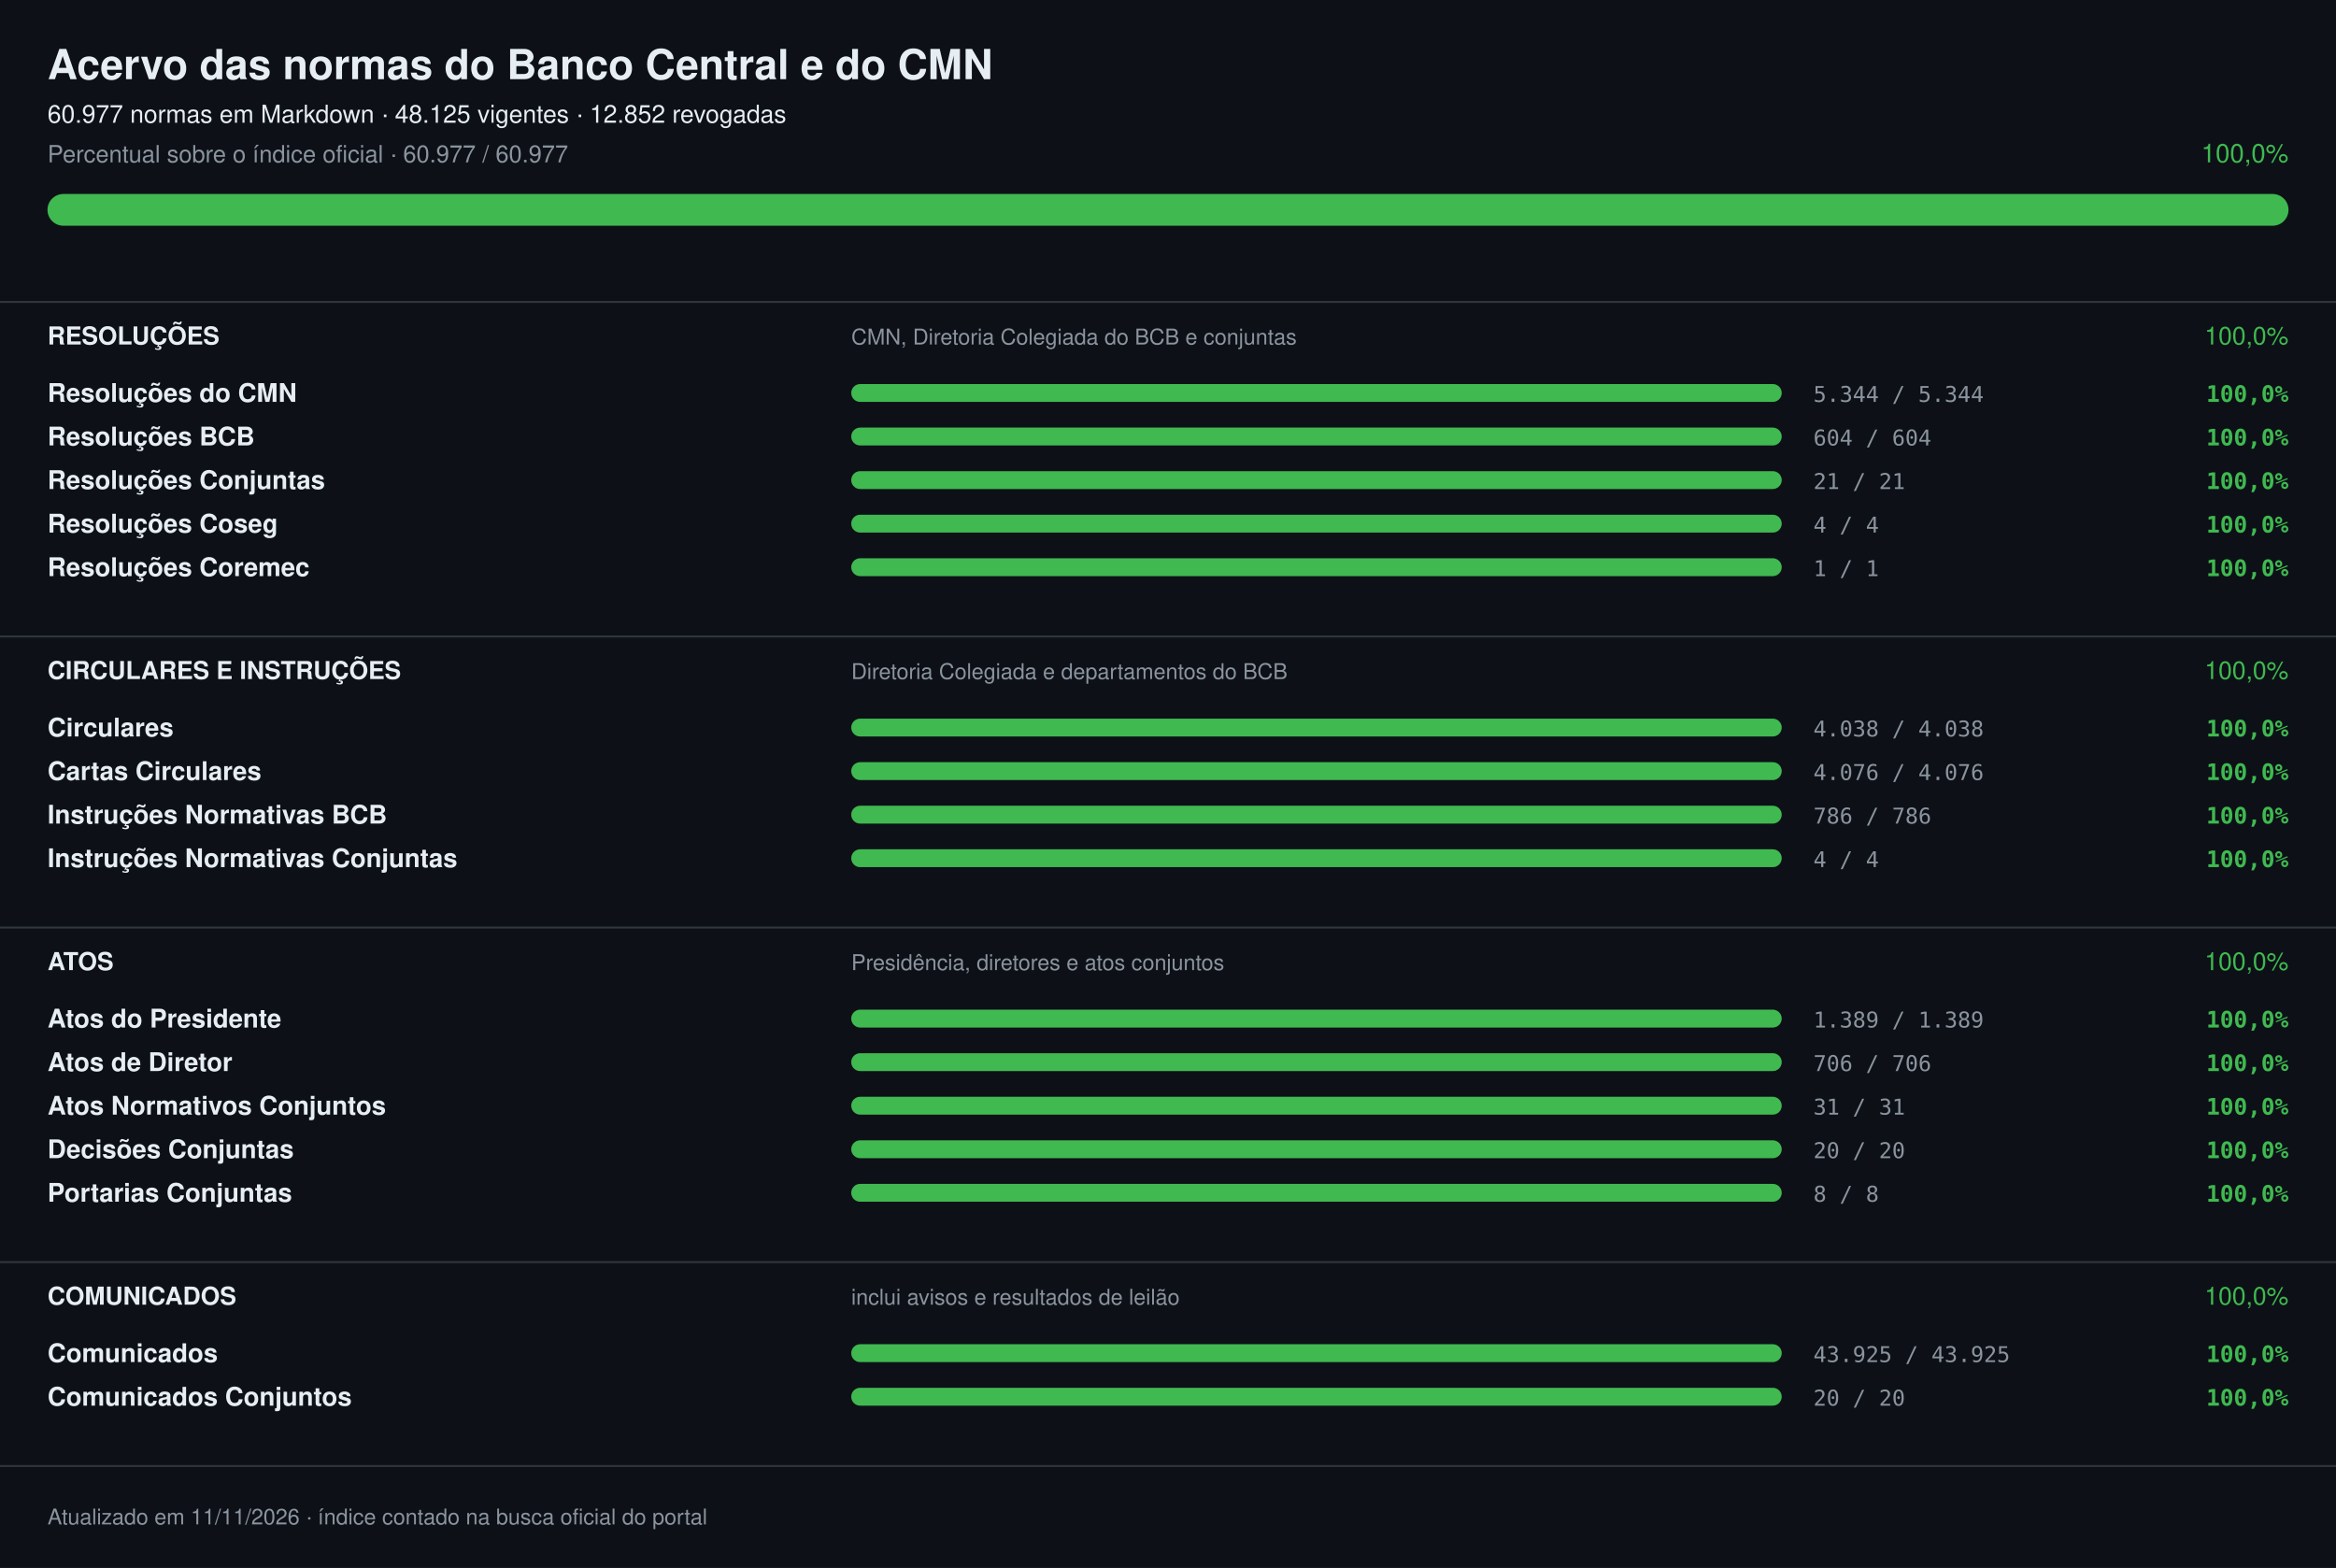
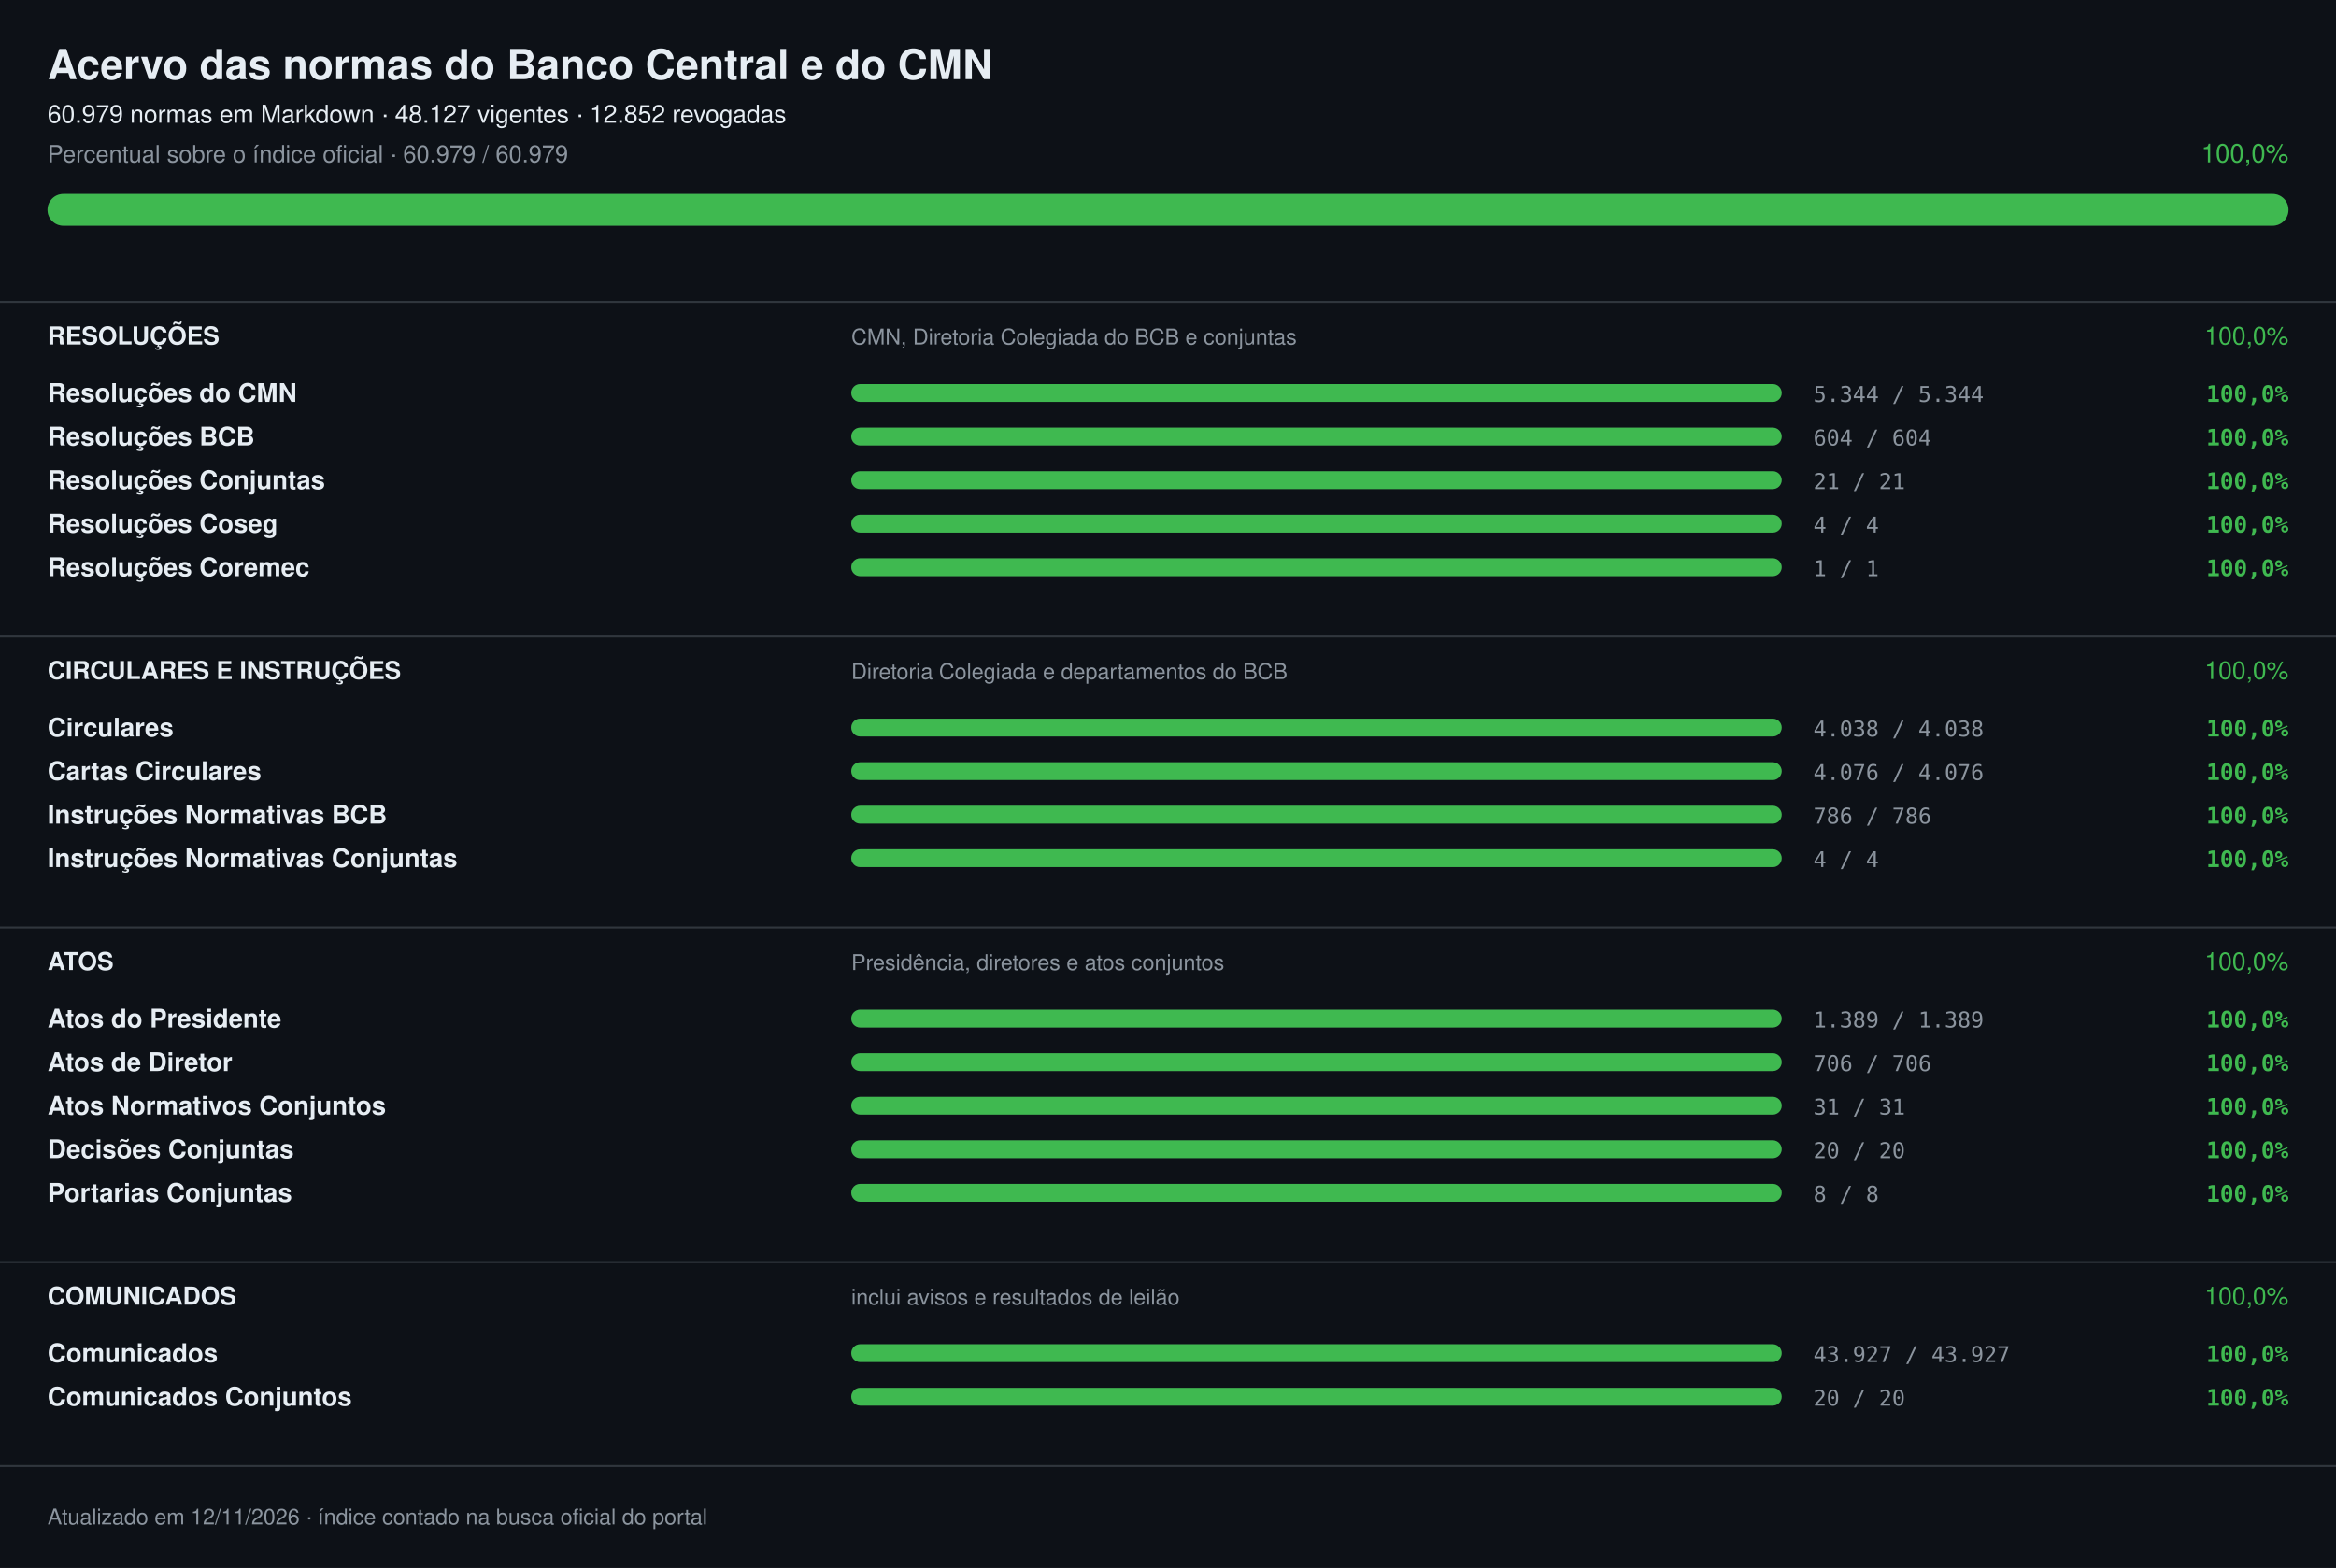
<svg xmlns="http://www.w3.org/2000/svg" width="1180" height="792" viewBox="0 0 1180 792" font-family="-apple-system,Segoe UI,Helvetica,Arial,sans-serif" role="img" aria-label="Acervo das normas do Banco Central e do CMN: 100,0%">
  <rect width="1180" height="792" fill="#0d1117" />
  <text x="24" y="40" font-size="21" fill="#e6edf3" font-weight="700">Acervo das normas do Banco Central e do CMN</text>
-   <text x="24" y="62" font-size="12.5" fill="#e6edf3">60.977 normas em Markdown · 48.125 vigentes · 12.852 revogadas</text>
-   <text x="24" y="82" font-size="12" fill="#8b949e">Percentual sobre o índice oficial · 60.977 / 60.977</text>
+   <text x="24" y="62" font-size="12.5" fill="#e6edf3">60.979 normas em Markdown · 48.127 vigentes · 12.852 revogadas</text>
+   <text x="24" y="82" font-size="12" fill="#8b949e">Percentual sobre o índice oficial · 60.979 / 60.979</text>
  <text x="1156" y="82" font-size="13" fill="#3fb950" text-anchor="end">100,0%</text>
  <rect x="24" y="98" width="1132" height="16" rx="8.0" fill="#21262d" />
  <rect x="24" y="98" width="1132" height="16" rx="8.0" fill="#3fb950" />
  <rect x="0" y="152" width="1180" height="1" fill="#30363d" />
  <text x="24" y="174" font-size="12.5" fill="#e6edf3" font-weight="700">RESOLUÇÕES</text>
  <text x="430" y="174" font-size="11" fill="#8b949e">CMN, Diretoria Colegiada do BCB e conjuntas</text>
  <text x="1156" y="174" font-size="12.5" fill="#3fb950" text-anchor="end">100,0%</text>
  <text x="24" y="203" font-size="13" fill="#e6edf3" font-weight="600">Resoluções do CMN</text>
  <rect x="430" y="194" width="470" height="9" rx="4.5" fill="#21262d" />
  <rect x="430" y="194" width="470" height="9" rx="4.5" fill="#3fb950" />
  <text x="916" y="203" font-size="11" fill="#8b949e" font-family="ui-monospace,SFMono-Regular,Menlo,monospace">5.344 / 5.344</text>
  <text x="1156" y="203" font-size="11.5" fill="#3fb950" font-weight="600" text-anchor="end" font-family="ui-monospace,SFMono-Regular,Menlo,monospace">100,0%</text>
  <text x="24" y="225" font-size="13" fill="#e6edf3" font-weight="600">Resoluções BCB</text>
  <rect x="430" y="216" width="470" height="9" rx="4.5" fill="#21262d" />
  <rect x="430" y="216" width="470" height="9" rx="4.5" fill="#3fb950" />
  <text x="916" y="225" font-size="11" fill="#8b949e" font-family="ui-monospace,SFMono-Regular,Menlo,monospace">604 / 604</text>
  <text x="1156" y="225" font-size="11.5" fill="#3fb950" font-weight="600" text-anchor="end" font-family="ui-monospace,SFMono-Regular,Menlo,monospace">100,0%</text>
  <text x="24" y="247" font-size="13" fill="#e6edf3" font-weight="600">Resoluções Conjuntas</text>
  <rect x="430" y="238" width="470" height="9" rx="4.5" fill="#21262d" />
  <rect x="430" y="238" width="470" height="9" rx="4.5" fill="#3fb950" />
  <text x="916" y="247" font-size="11" fill="#8b949e" font-family="ui-monospace,SFMono-Regular,Menlo,monospace">21 / 21</text>
  <text x="1156" y="247" font-size="11.5" fill="#3fb950" font-weight="600" text-anchor="end" font-family="ui-monospace,SFMono-Regular,Menlo,monospace">100,0%</text>
  <text x="24" y="269" font-size="13" fill="#e6edf3" font-weight="600">Resoluções Coseg</text>
  <rect x="430" y="260" width="470" height="9" rx="4.5" fill="#21262d" />
  <rect x="430" y="260" width="470" height="9" rx="4.5" fill="#3fb950" />
  <text x="916" y="269" font-size="11" fill="#8b949e" font-family="ui-monospace,SFMono-Regular,Menlo,monospace">4 / 4</text>
  <text x="1156" y="269" font-size="11.5" fill="#3fb950" font-weight="600" text-anchor="end" font-family="ui-monospace,SFMono-Regular,Menlo,monospace">100,0%</text>
  <text x="24" y="291" font-size="13" fill="#e6edf3" font-weight="600">Resoluções Coremec</text>
  <rect x="430" y="282" width="470" height="9" rx="4.5" fill="#21262d" />
  <rect x="430" y="282" width="470" height="9" rx="4.5" fill="#3fb950" />
  <text x="916" y="291" font-size="11" fill="#8b949e" font-family="ui-monospace,SFMono-Regular,Menlo,monospace">1 / 1</text>
  <text x="1156" y="291" font-size="11.5" fill="#3fb950" font-weight="600" text-anchor="end" font-family="ui-monospace,SFMono-Regular,Menlo,monospace">100,0%</text>
  <rect x="0" y="321" width="1180" height="1" fill="#30363d" />
  <text x="24" y="343" font-size="12.5" fill="#e6edf3" font-weight="700">CIRCULARES E INSTRUÇÕES</text>
  <text x="430" y="343" font-size="11" fill="#8b949e">Diretoria Colegiada e departamentos do BCB</text>
  <text x="1156" y="343" font-size="12.5" fill="#3fb950" text-anchor="end">100,0%</text>
  <text x="24" y="372" font-size="13" fill="#e6edf3" font-weight="600">Circulares</text>
  <rect x="430" y="363" width="470" height="9" rx="4.5" fill="#21262d" />
  <rect x="430" y="363" width="470" height="9" rx="4.5" fill="#3fb950" />
  <text x="916" y="372" font-size="11" fill="#8b949e" font-family="ui-monospace,SFMono-Regular,Menlo,monospace">4.038 / 4.038</text>
  <text x="1156" y="372" font-size="11.5" fill="#3fb950" font-weight="600" text-anchor="end" font-family="ui-monospace,SFMono-Regular,Menlo,monospace">100,0%</text>
  <text x="24" y="394" font-size="13" fill="#e6edf3" font-weight="600">Cartas Circulares</text>
  <rect x="430" y="385" width="470" height="9" rx="4.5" fill="#21262d" />
  <rect x="430" y="385" width="470" height="9" rx="4.5" fill="#3fb950" />
  <text x="916" y="394" font-size="11" fill="#8b949e" font-family="ui-monospace,SFMono-Regular,Menlo,monospace">4.076 / 4.076</text>
  <text x="1156" y="394" font-size="11.5" fill="#3fb950" font-weight="600" text-anchor="end" font-family="ui-monospace,SFMono-Regular,Menlo,monospace">100,0%</text>
  <text x="24" y="416" font-size="13" fill="#e6edf3" font-weight="600">Instruções Normativas BCB</text>
  <rect x="430" y="407" width="470" height="9" rx="4.5" fill="#21262d" />
  <rect x="430" y="407" width="470" height="9" rx="4.5" fill="#3fb950" />
  <text x="916" y="416" font-size="11" fill="#8b949e" font-family="ui-monospace,SFMono-Regular,Menlo,monospace">786 / 786</text>
  <text x="1156" y="416" font-size="11.5" fill="#3fb950" font-weight="600" text-anchor="end" font-family="ui-monospace,SFMono-Regular,Menlo,monospace">100,0%</text>
  <text x="24" y="438" font-size="13" fill="#e6edf3" font-weight="600">Instruções Normativas Conjuntas</text>
  <rect x="430" y="429" width="470" height="9" rx="4.5" fill="#21262d" />
  <rect x="430" y="429" width="470" height="9" rx="4.5" fill="#3fb950" />
  <text x="916" y="438" font-size="11" fill="#8b949e" font-family="ui-monospace,SFMono-Regular,Menlo,monospace">4 / 4</text>
  <text x="1156" y="438" font-size="11.5" fill="#3fb950" font-weight="600" text-anchor="end" font-family="ui-monospace,SFMono-Regular,Menlo,monospace">100,0%</text>
  <rect x="0" y="468" width="1180" height="1" fill="#30363d" />
  <text x="24" y="490" font-size="12.5" fill="#e6edf3" font-weight="700">ATOS</text>
  <text x="430" y="490" font-size="11" fill="#8b949e">Presidência, diretores e atos conjuntos</text>
  <text x="1156" y="490" font-size="12.5" fill="#3fb950" text-anchor="end">100,0%</text>
  <text x="24" y="519" font-size="13" fill="#e6edf3" font-weight="600">Atos do Presidente</text>
  <rect x="430" y="510" width="470" height="9" rx="4.5" fill="#21262d" />
  <rect x="430" y="510" width="470" height="9" rx="4.5" fill="#3fb950" />
  <text x="916" y="519" font-size="11" fill="#8b949e" font-family="ui-monospace,SFMono-Regular,Menlo,monospace">1.389 / 1.389</text>
  <text x="1156" y="519" font-size="11.5" fill="#3fb950" font-weight="600" text-anchor="end" font-family="ui-monospace,SFMono-Regular,Menlo,monospace">100,0%</text>
  <text x="24" y="541" font-size="13" fill="#e6edf3" font-weight="600">Atos de Diretor</text>
  <rect x="430" y="532" width="470" height="9" rx="4.5" fill="#21262d" />
  <rect x="430" y="532" width="470" height="9" rx="4.5" fill="#3fb950" />
  <text x="916" y="541" font-size="11" fill="#8b949e" font-family="ui-monospace,SFMono-Regular,Menlo,monospace">706 / 706</text>
  <text x="1156" y="541" font-size="11.5" fill="#3fb950" font-weight="600" text-anchor="end" font-family="ui-monospace,SFMono-Regular,Menlo,monospace">100,0%</text>
  <text x="24" y="563" font-size="13" fill="#e6edf3" font-weight="600">Atos Normativos Conjuntos</text>
  <rect x="430" y="554" width="470" height="9" rx="4.5" fill="#21262d" />
  <rect x="430" y="554" width="470" height="9" rx="4.5" fill="#3fb950" />
  <text x="916" y="563" font-size="11" fill="#8b949e" font-family="ui-monospace,SFMono-Regular,Menlo,monospace">31 / 31</text>
  <text x="1156" y="563" font-size="11.5" fill="#3fb950" font-weight="600" text-anchor="end" font-family="ui-monospace,SFMono-Regular,Menlo,monospace">100,0%</text>
  <text x="24" y="585" font-size="13" fill="#e6edf3" font-weight="600">Decisões Conjuntas</text>
  <rect x="430" y="576" width="470" height="9" rx="4.5" fill="#21262d" />
  <rect x="430" y="576" width="470" height="9" rx="4.5" fill="#3fb950" />
  <text x="916" y="585" font-size="11" fill="#8b949e" font-family="ui-monospace,SFMono-Regular,Menlo,monospace">20 / 20</text>
  <text x="1156" y="585" font-size="11.5" fill="#3fb950" font-weight="600" text-anchor="end" font-family="ui-monospace,SFMono-Regular,Menlo,monospace">100,0%</text>
  <text x="24" y="607" font-size="13" fill="#e6edf3" font-weight="600">Portarias Conjuntas</text>
  <rect x="430" y="598" width="470" height="9" rx="4.5" fill="#21262d" />
  <rect x="430" y="598" width="470" height="9" rx="4.5" fill="#3fb950" />
  <text x="916" y="607" font-size="11" fill="#8b949e" font-family="ui-monospace,SFMono-Regular,Menlo,monospace">8 / 8</text>
  <text x="1156" y="607" font-size="11.5" fill="#3fb950" font-weight="600" text-anchor="end" font-family="ui-monospace,SFMono-Regular,Menlo,monospace">100,0%</text>
  <rect x="0" y="637" width="1180" height="1" fill="#30363d" />
  <text x="24" y="659" font-size="12.5" fill="#e6edf3" font-weight="700">COMUNICADOS</text>
  <text x="430" y="659" font-size="11" fill="#8b949e">inclui avisos e resultados de leilão</text>
  <text x="1156" y="659" font-size="12.5" fill="#3fb950" text-anchor="end">100,0%</text>
  <text x="24" y="688" font-size="13" fill="#e6edf3" font-weight="600">Comunicados</text>
  <rect x="430" y="679" width="470" height="9" rx="4.5" fill="#21262d" />
  <rect x="430" y="679" width="470" height="9" rx="4.5" fill="#3fb950" />
-   <text x="916" y="688" font-size="11" fill="#8b949e" font-family="ui-monospace,SFMono-Regular,Menlo,monospace">43.925 / 43.925</text>
+   <text x="916" y="688" font-size="11" fill="#8b949e" font-family="ui-monospace,SFMono-Regular,Menlo,monospace">43.927 / 43.927</text>
  <text x="1156" y="688" font-size="11.5" fill="#3fb950" font-weight="600" text-anchor="end" font-family="ui-monospace,SFMono-Regular,Menlo,monospace">100,0%</text>
  <text x="24" y="710" font-size="13" fill="#e6edf3" font-weight="600">Comunicados Conjuntos</text>
  <rect x="430" y="701" width="470" height="9" rx="4.5" fill="#21262d" />
  <rect x="430" y="701" width="470" height="9" rx="4.5" fill="#3fb950" />
  <text x="916" y="710" font-size="11" fill="#8b949e" font-family="ui-monospace,SFMono-Regular,Menlo,monospace">20 / 20</text>
  <text x="1156" y="710" font-size="11.5" fill="#3fb950" font-weight="600" text-anchor="end" font-family="ui-monospace,SFMono-Regular,Menlo,monospace">100,0%</text>
  <rect x="0" y="740" width="1180" height="1" fill="#30363d" />
-   <text x="24" y="770" font-size="11" fill="#8b949e">Atualizado em 11/11/2026 · índice contado na busca oficial do portal</text>
+   <text x="24" y="770" font-size="11" fill="#8b949e">Atualizado em 12/11/2026 · índice contado na busca oficial do portal</text>
</svg>
